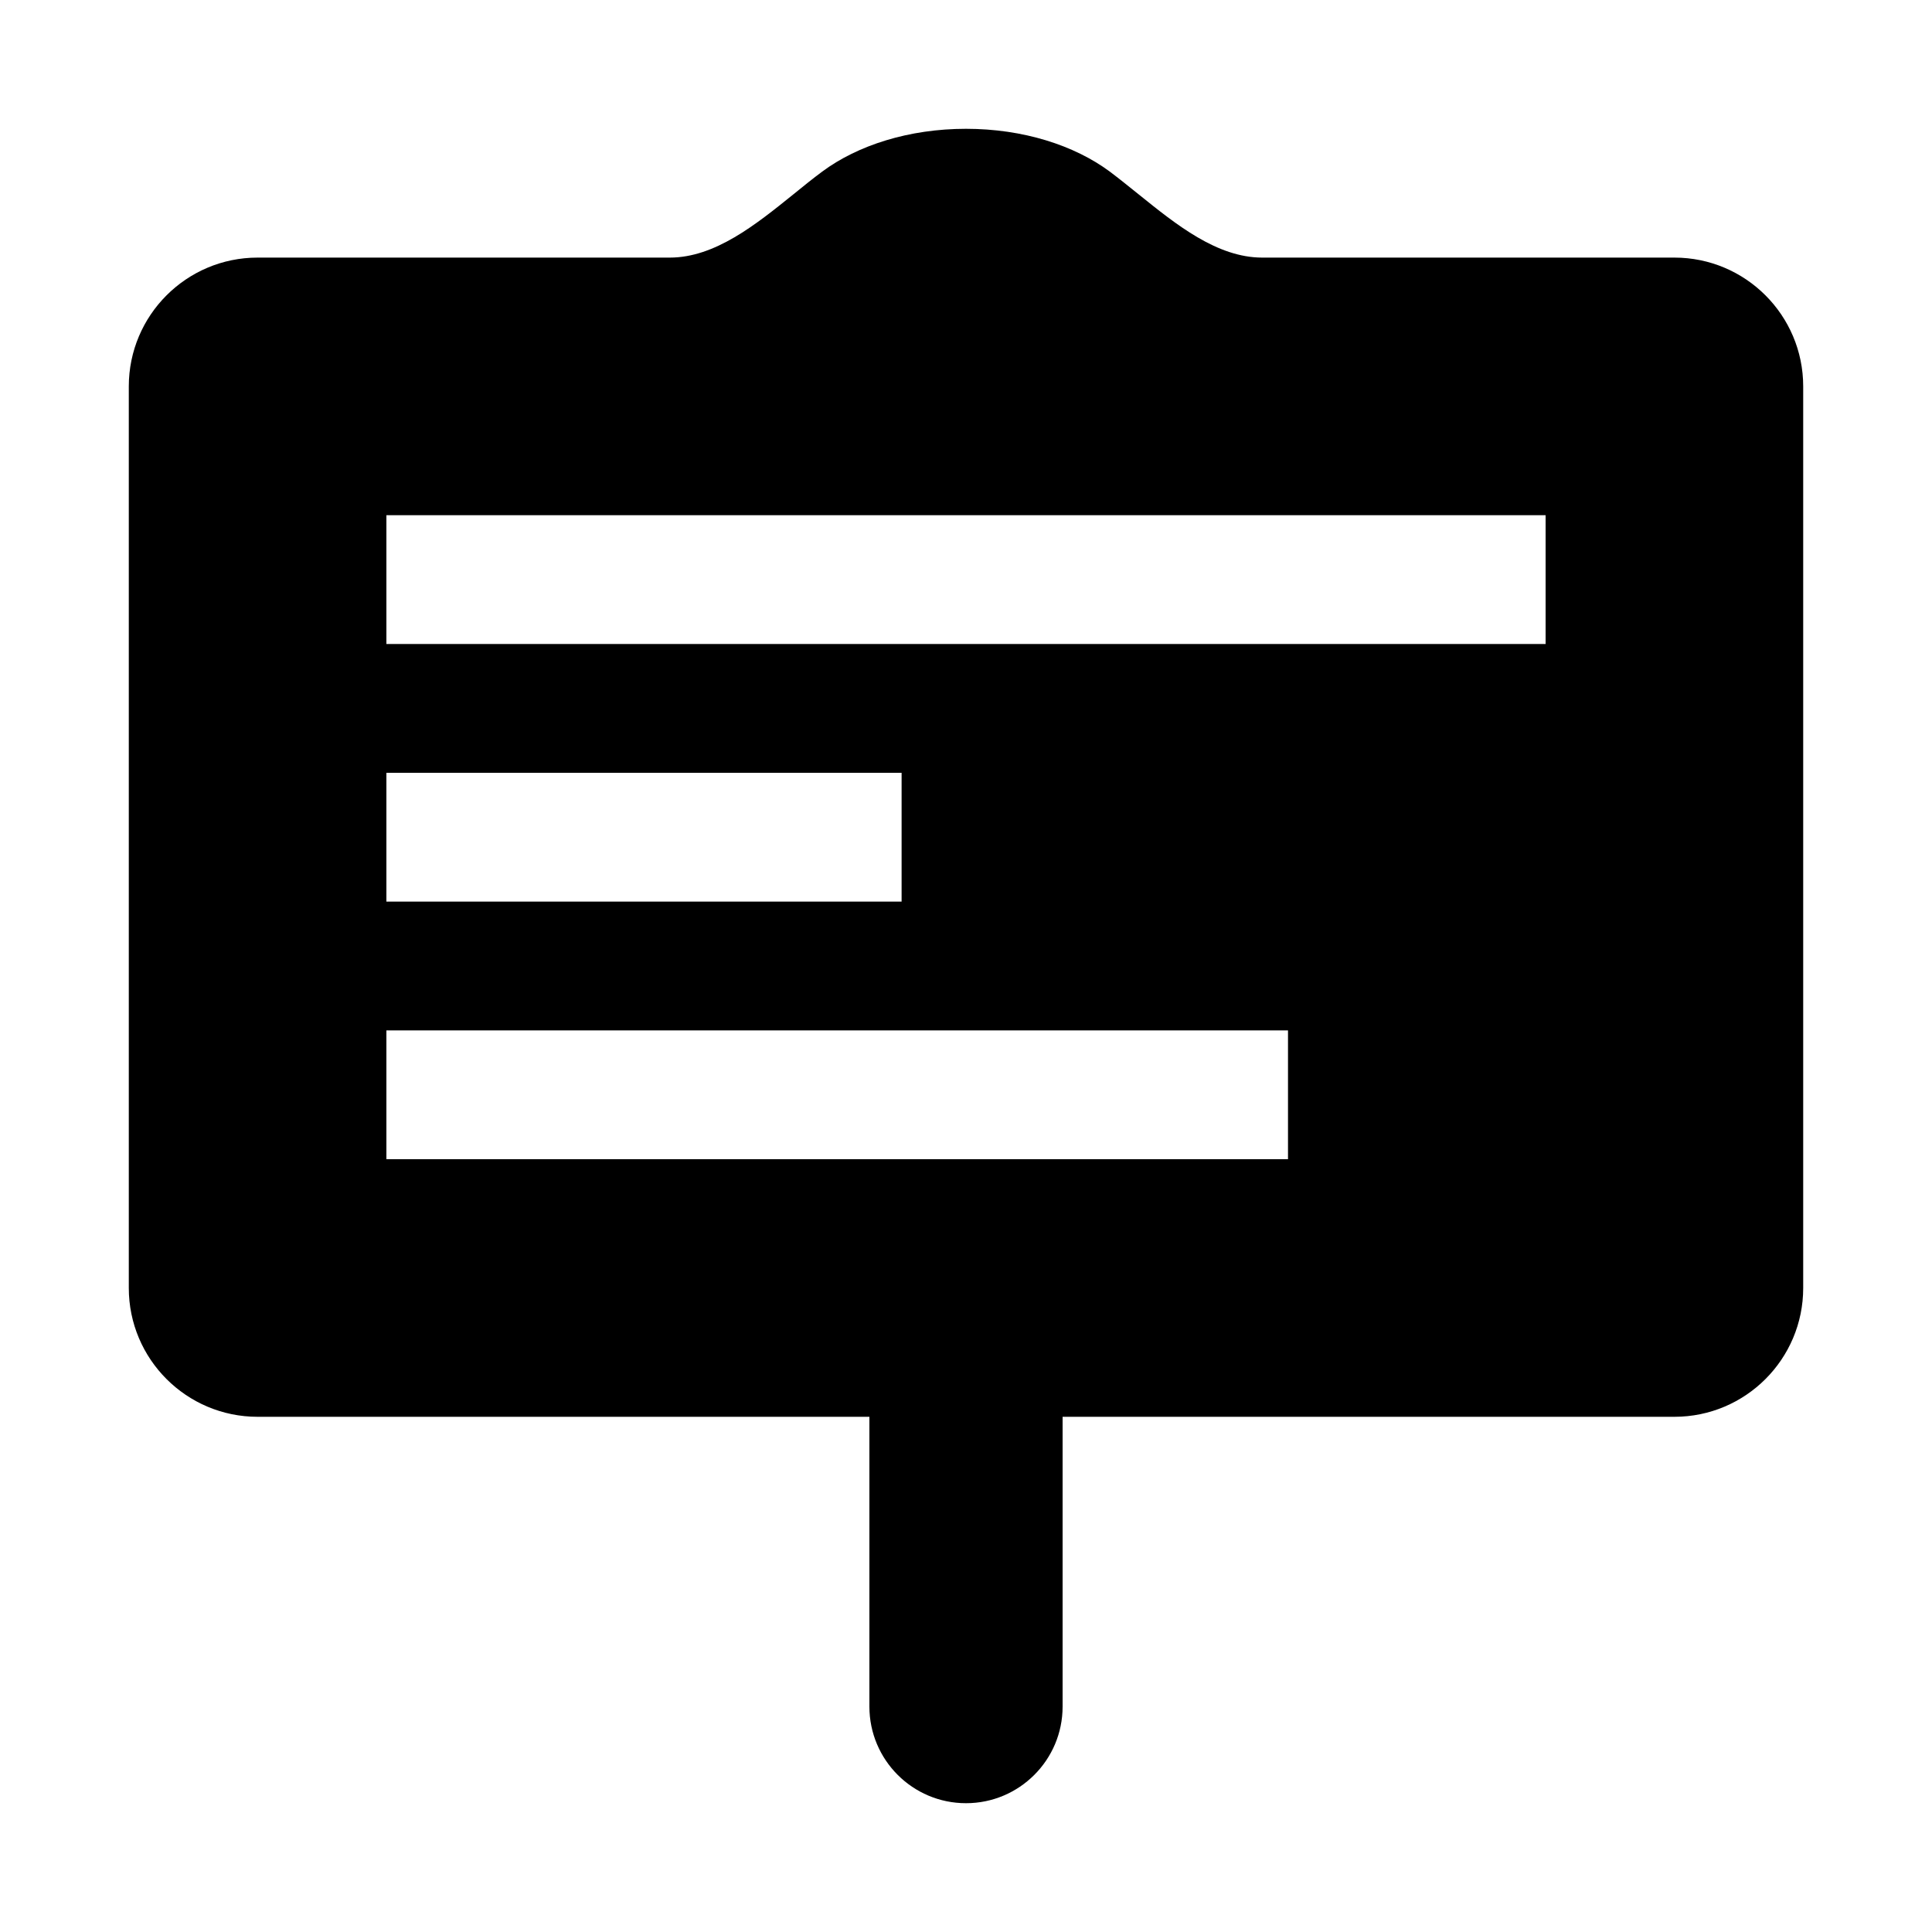
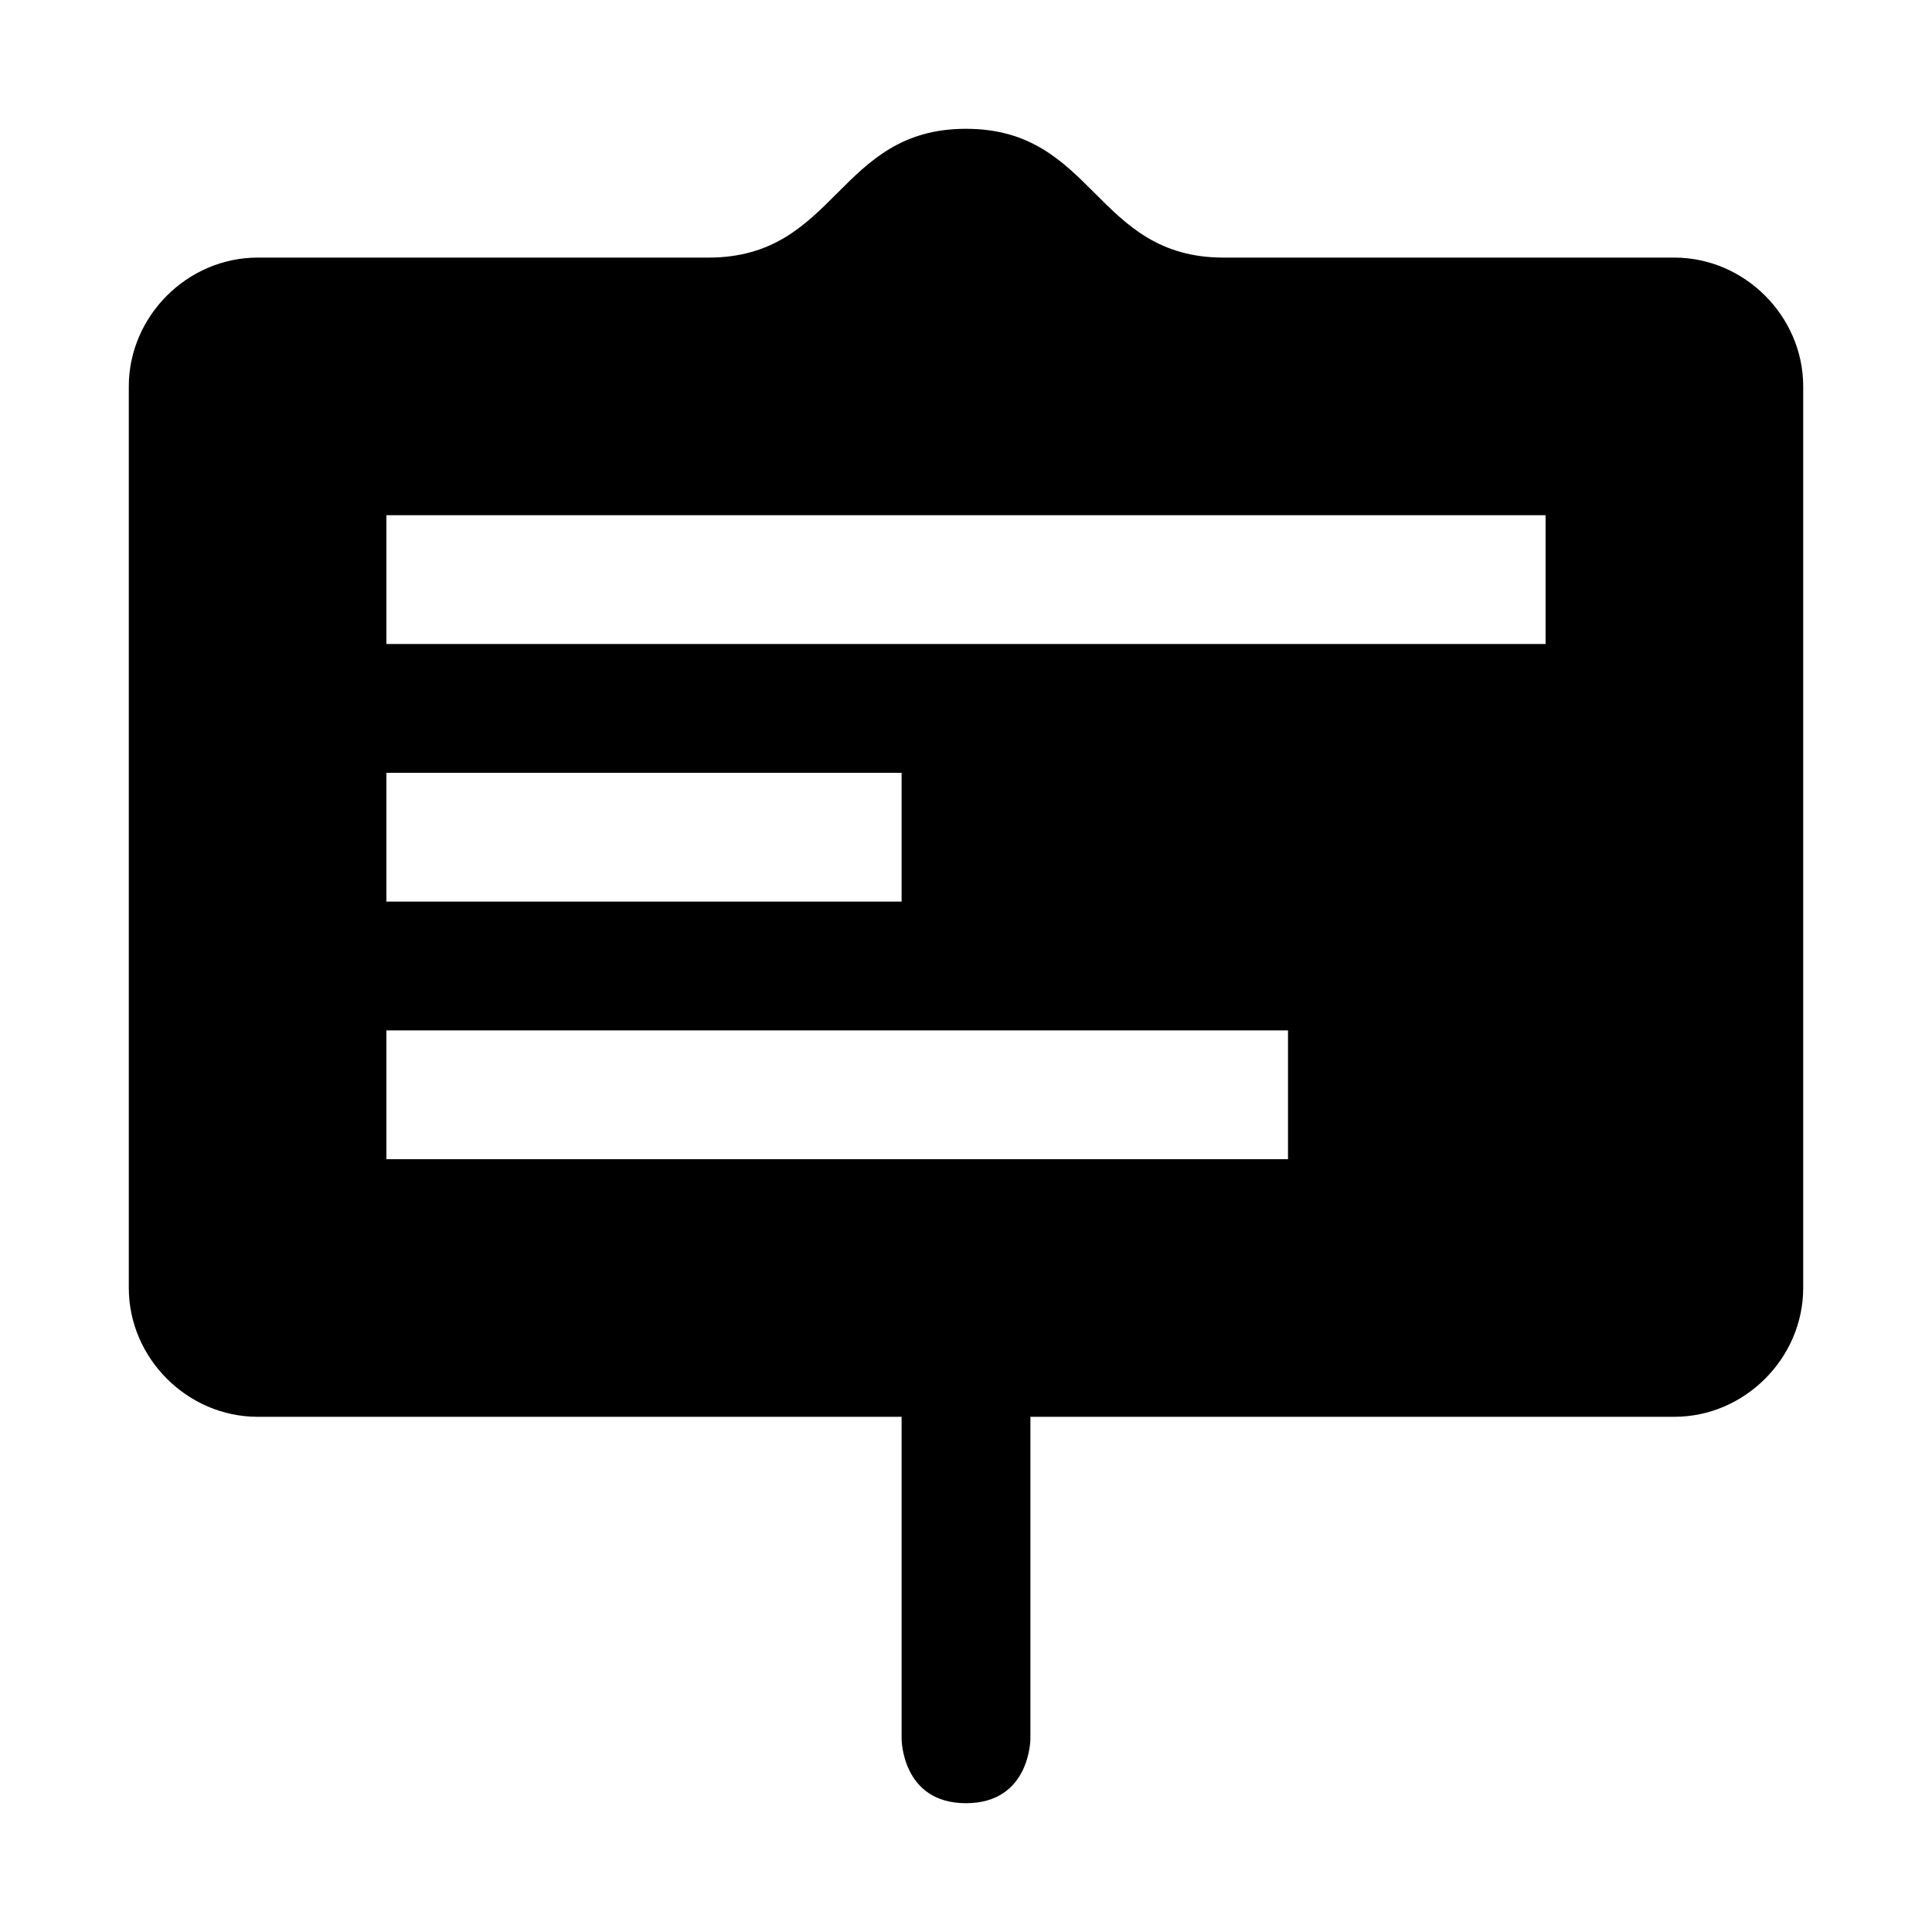
<svg xmlns="http://www.w3.org/2000/svg" version="1.1" id="historic" width="15" height="15" viewBox="0 0 15 15">
-   <path d="m8.616 1.332c-.275-.204-.673-.332-1.116-.332s-.841.128-1.116.332c-.073.054-.147.114-.222.175-.294.237-.611.493-.962.493h-3.2c-.552 0-1 .448-1 1v7c0 .552.448 1 1 1h4.75v2.25c0 .414.336.75.75.75s.75-.336.75-.75v-2.25h4.75c.552 0 1-.448 1-1v-7c0-.552-.448-1-1-1h-3.2c-.351 0-.668-.256-.962-.493-.076-.061-.15-.121-.222-.175zm-5.616 3.668v-1h9v1zm0 1h4v1h-4zm0 2h7v1h-7z" />
+   <path d="m7.5 1c-1 0-1 1-2 1h-3.5c-.545 0-1 .455-1 1v7c0 .545.455 1 1 1h5v2.5s0 .5.5.5.5-.5.5-.5v-2.5h5c.545 0 1-.455 1-1v-7c0-.545-.455-1-1-1h-3.5c-1 0-1-1-2-1zm-4.5 4v-1h9v1zm0 1h4v1h-4zm0 2h7v1h-7z" />
</svg>
